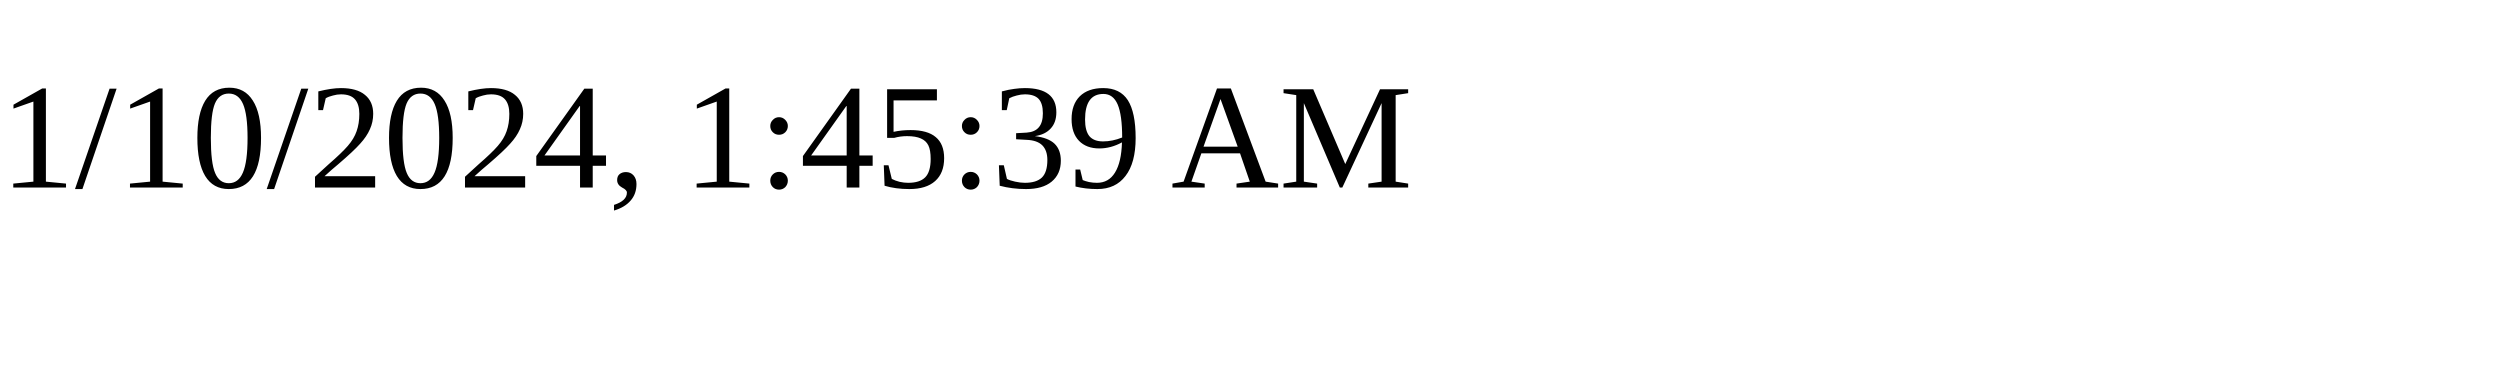
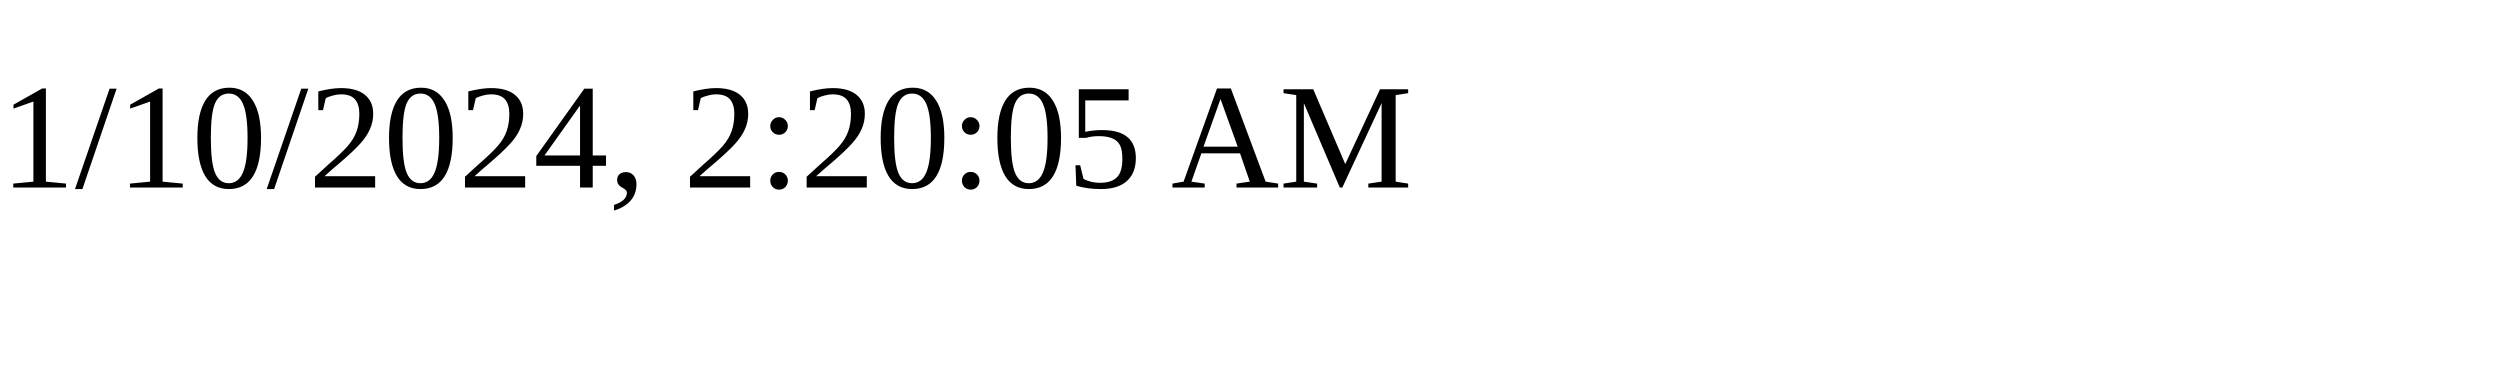
<svg xmlns="http://www.w3.org/2000/svg" height="30" width="200">
-   <text x="0" y="15">1/10/2024, 1:45:39 AM</text>
+   <text x="0" y="15">1/10/2024, 2:20:05 AM</text>
</svg>
